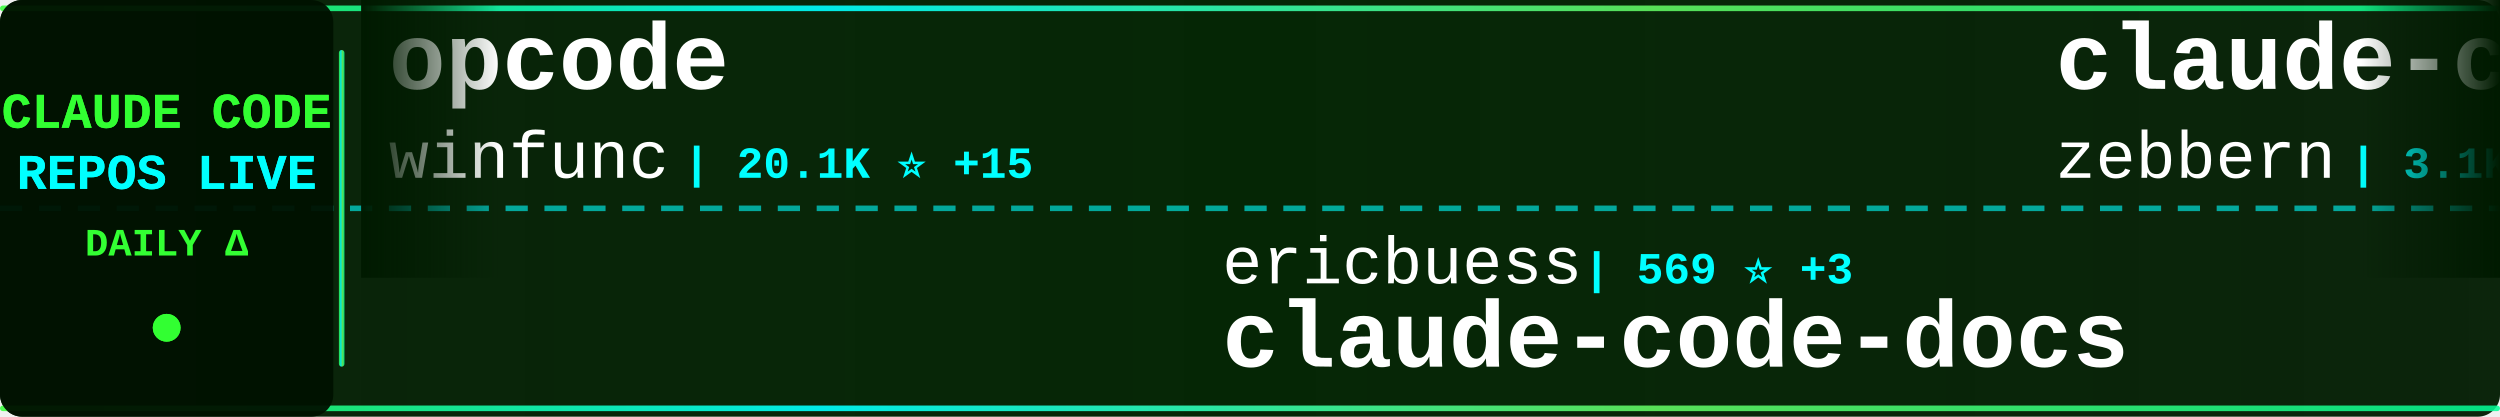
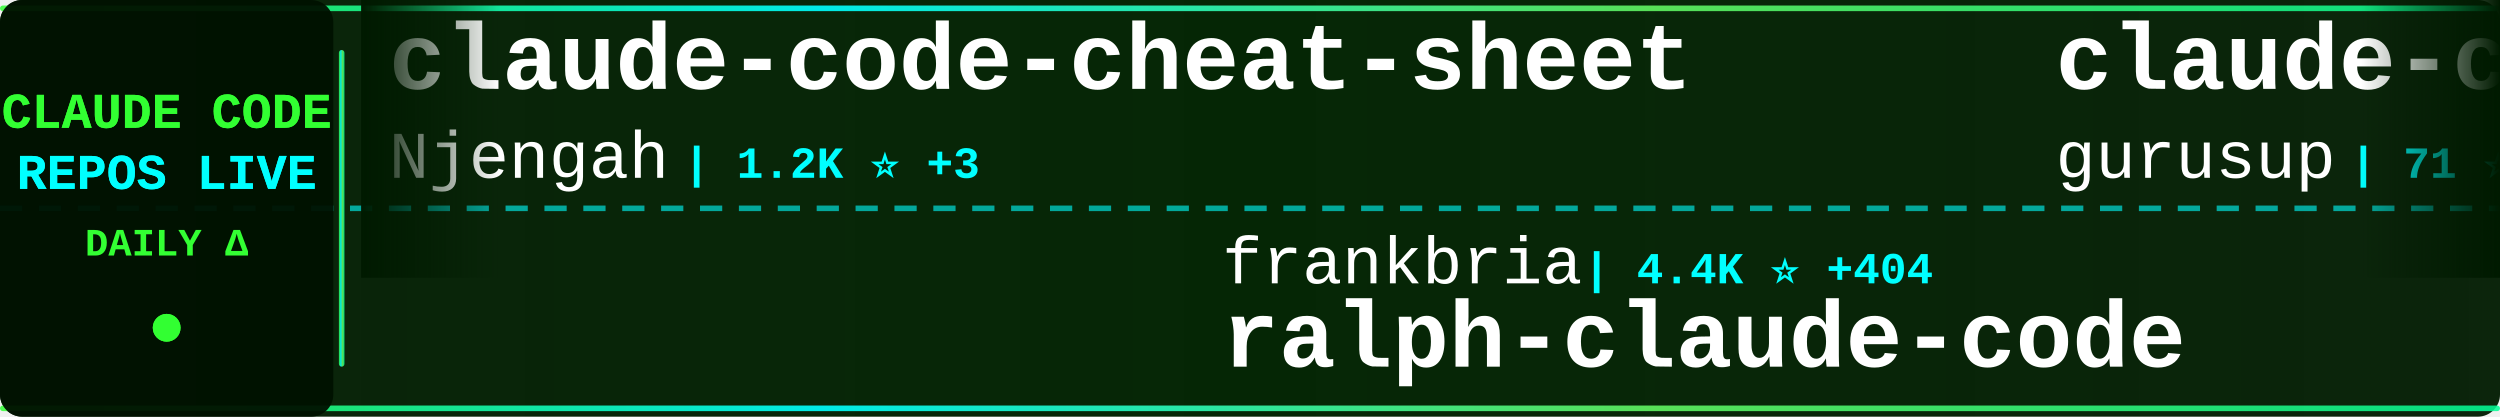
<svg xmlns="http://www.w3.org/2000/svg" width="900" height="150">
  <defs>
    <linearGradient id="tickerBg" x1="0%" y1="0%" x2="100%" y2="0%">
      <stop offset="0%" style="stop-color:#001a00;stop-opacity:0.95" />
      <stop offset="50%" style="stop-color:#002200;stop-opacity:0.98" />
      <stop offset="100%" style="stop-color:#001a00;stop-opacity:0.95" />
    </linearGradient>
    <linearGradient id="borderGrad" x1="0%" y1="0%" x2="100%" y2="0%">
      <stop offset="0%" style="stop-color:#33ff33;stop-opacity:0.85">
        <animate attributeName="stop-opacity" values="0.85;1;0.85" dur="2s" repeatCount="indefinite" />
      </stop>
      <stop offset="33%" style="stop-color:#00ffff;stop-opacity:0.9">
        <animate attributeName="stop-opacity" values="0.9;1;0.9" dur="2.2s" repeatCount="indefinite" />
      </stop>
      <stop offset="66%" style="stop-color:#66ff66;stop-opacity:0.85">
        <animate attributeName="stop-opacity" values="0.85;1;0.85" dur="1.8s" repeatCount="indefinite" />
      </stop>
      <stop offset="100%" style="stop-color:#00ff99;stop-opacity:0.85">
        <animate attributeName="stop-opacity" values="0.85;1;0.85" dur="2s" repeatCount="indefinite" />
      </stop>
    </linearGradient>
    <filter id="textGlow">
      <feGaussianBlur stdDeviation="0.1" result="coloredBlur" />
      <feMerge>
        <feMergeNode in="coloredBlur" />
        <feMergeNode in="SourceGraphic" />
      </feMerge>
    </filter>
    <filter id="metricGlow">
      <feGaussianBlur stdDeviation="0.2" result="coloredBlur" />
      <feMerge>
        <feMergeNode in="coloredBlur" />
        <feMergeNode in="SourceGraphic" />
      </feMerge>
    </filter>
    <linearGradient id="leftFade" x1="0%" y1="0%" x2="100%" y2="0%">
      <stop offset="0%" style="stop-color:#001a00;stop-opacity:1" />
      <stop offset="100%" style="stop-color:#001a00;stop-opacity:0" />
    </linearGradient>
    <linearGradient id="rightFade" x1="0%" y1="0%" x2="100%" y2="0%">
      <stop offset="0%" style="stop-color:#001a00;stop-opacity:0" />
      <stop offset="100%" style="stop-color:#001a00;stop-opacity:1" />
    </linearGradient>
  </defs>
  <rect width="900" height="150" fill="url(#tickerBg)" rx="8" />
  <rect x="0" y="2" width="900" height="2" fill="url(#borderGrad)" rx="1" />
  <rect x="0" y="146" width="900" height="2" fill="url(#borderGrad)" rx="1" />
  <line x1="0" y1="75" x2="900" y2="75" stroke="#00ffff" stroke-width="2" stroke-dasharray="8 6" opacity="0.6" />
  <rect x="0" y="0" width="120" height="150" fill="#001100" opacity="0.95" rx="8" />
  <text x="60" y="46" font-family="'Courier New', monospace" font-size="18" font-weight="bold" fill="#33ff33" text-anchor="middle" filter="url(#textGlow)">
    CLAUDE CODE
  </text>
  <text x="60" y="68" font-family="'Courier New', monospace" font-size="18" font-weight="bold" fill="#00ffff" text-anchor="middle" filter="url(#textGlow)">
    REPOS LIVE
  </text>
  <text x="60" y="92" font-family="'Courier New', monospace" font-size="14" font-weight="bold" fill="#33ff33" text-anchor="middle">
    DAILY Δ
  </text>
  <circle cx="60" cy="118" r="5" fill="#33ff33" filter="url(#metricGlow)">
    <animate attributeName="r" values="4;6;4" dur="1.5s" repeatCount="indefinite" />
    <animate attributeName="opacity" values="0.6;1;0.6" dur="1.5s" repeatCount="indefinite" />
  </circle>
  <rect x="122" y="18" width="2" height="114" fill="url(#borderGrad)" rx="1" />
  <clipPath id="tickerClip">
    <rect x="130" y="0" width="770" height="150" />
  </clipPath>
  <g clip-path="url(#tickerClip)">
    <g id="tickerItems">
      <animateTransform attributeName="transform" attributeType="XML" type="translate" from="0 0" to="-3000 0" dur="54s" repeatCount="indefinite" />
      <g transform="translate(0, 0)">
-         <text x="140" y="32" font-family="'Courier New', monospace" font-size="34" font-weight="bold" fill="#ffffff">opcode</text>
-         <text x="140" y="64" font-family="'Courier New', monospace" font-size="24" font-weight="normal" fill="#ffffff" opacity="1.0">winfunc</text>
-         <text x="246" y="64" font-family="'Courier New', monospace" font-size="16" font-weight="bold" fill="#00ffff"> | 20.1K ⭐ +15</text>
+         <text x="140" y="32" font-family="'Courier New', monospace" font-size="34" font-weight="bold" fill="#ffffff">claude-code-cheat-sheet</text>
+         <text x="140" y="64" font-family="'Courier New', monospace" font-size="24" font-weight="normal" fill="#ffffff" opacity="1.0">Njengah</text>
+         <text x="246" y="64" font-family="'Courier New', monospace" font-size="16" font-weight="bold" fill="#00ffff"> | 1.2K ⭐ +3</text>
      </g>
      <g transform="translate(300, 0)">
-         <text x="140" y="102" font-family="'Courier New', monospace" font-size="24" font-weight="normal" fill="#ffffff" opacity="1.0">ericbuess</text>
-         <text x="270" y="102" font-family="'Courier New', monospace" font-size="16" font-weight="bold" fill="#00ffff"> | 569 ⭐ +3</text>
-         <text x="140" y="132" font-family="'Courier New', monospace" font-size="34" font-weight="bold" fill="#ffffff">claude-code-docs</text>
+         <text x="140" y="102" font-family="'Courier New', monospace" font-size="24" font-weight="normal" fill="#ffffff" opacity="1.0">frankbria</text>
+         <text x="270" y="102" font-family="'Courier New', monospace" font-size="16" font-weight="bold" fill="#00ffff"> | 4.4K ⭐ +404</text>
+         <text x="140" y="132" font-family="'Courier New', monospace" font-size="34" font-weight="bold" fill="#ffffff">ralph-claude-code</text>
      </g>
      <g transform="translate(600, 0)">
-         <text x="140" y="32" font-family="'Courier New', monospace" font-size="34" font-weight="bold" fill="#ffffff">claude-code-guide</text>
-         <text x="140" y="64" font-family="'Courier New', monospace" font-size="24" font-weight="normal" fill="#ffffff" opacity="1.0">zebbern</text>
-         <text x="246" y="64" font-family="'Courier New', monospace" font-size="16" font-weight="bold" fill="#00ffff"> | 3.1K ⭐ +16</text>
+         <text x="140" y="32" font-family="'Courier New', monospace" font-size="34" font-weight="bold" fill="#ffffff">claude-code-demo</text>
+         <text x="140" y="64" font-family="'Courier New', monospace" font-size="24" font-weight="normal" fill="#ffffff" opacity="1.0">gurusup</text>
+         <text x="246" y="64" font-family="'Courier New', monospace" font-size="16" font-weight="bold" fill="#00ffff"> | 71 ⭐</text>
      </g>
      <g transform="translate(900, 0)">
-         <text x="140" y="102" font-family="'Courier New', monospace" font-size="24" font-weight="normal" fill="#ffffff" opacity="1.0">Pimzino</text>
-         <text x="246" y="102" font-family="'Courier New', monospace" font-size="16" font-weight="bold" fill="#00ffff"> | 3.3K ⭐ +7</text>
-         <text x="140" y="132" font-family="'Courier New', monospace" font-size="34" font-weight="bold" fill="#ffffff">claude-code-spec-workflo...</text>
+         <text x="140" y="102" font-family="'Courier New', monospace" font-size="24" font-weight="normal" fill="#ffffff" opacity="1.0">zhukunpenglinyutong</text>
+         <text x="390" y="102" font-family="'Courier New', monospace" font-size="16" font-weight="bold" fill="#00ffff"> | 768 ⭐ +10</text>
+         <text x="140" y="132" font-family="'Courier New', monospace" font-size="34" font-weight="bold" fill="#ffffff">idea-claude-code-gui</text>
      </g>
      <g transform="translate(1200, 0)">
-         <text x="140" y="32" font-family="'Courier New', monospace" font-size="34" font-weight="bold" fill="#ffffff">agents</text>
-         <text x="140" y="64" font-family="'Courier New', monospace" font-size="24" font-weight="normal" fill="#ffffff" opacity="1.0">wshobson</text>
-         <text x="258" y="64" font-family="'Courier New', monospace" font-size="16" font-weight="bold" fill="#00ffff"> | 26.0K ⭐ +129</text>
+         <text x="140" y="32" font-family="'Courier New', monospace" font-size="34" font-weight="bold" fill="#ffffff">claude-coder</text>
+         <text x="140" y="64" font-family="'Courier New', monospace" font-size="24" font-weight="normal" fill="#ffffff" opacity="1.0">kodu-ai</text>
+         <text x="246" y="64" font-family="'Courier New', monospace" font-size="16" font-weight="bold" fill="#00ffff"> | 5.3K ⭐</text>
      </g>
      <g transform="translate(1500, 0)">
-         <text x="140" y="102" font-family="'Courier New', monospace" font-size="24" font-weight="normal" fill="#ffffff" opacity="1.0">UfoMiao</text>
-         <text x="246" y="102" font-family="'Courier New', monospace" font-size="16" font-weight="bold" fill="#00ffff"> | 5.3K ⭐ +9</text>
-         <text x="140" y="132" font-family="'Courier New', monospace" font-size="34" font-weight="bold" fill="#ffffff">zcf</text>
+         <text x="140" y="102" font-family="'Courier New', monospace" font-size="24" font-weight="normal" fill="#ffffff" opacity="1.0">steipete</text>
+         <text x="258" y="102" font-family="'Courier New', monospace" font-size="16" font-weight="bold" fill="#00ffff"> | 1.0K ⭐ +1</text>
+         <text x="140" y="132" font-family="'Courier New', monospace" font-size="34" font-weight="bold" fill="#ffffff">claude-code-mcp</text>
      </g>
      <g transform="translate(1800, 0)">
-         <text x="140" y="32" font-family="'Courier New', monospace" font-size="34" font-weight="bold" fill="#ffffff">claude-code-hooks-multi-...</text>
-         <text x="140" y="64" font-family="'Courier New', monospace" font-size="24" font-weight="normal" fill="#ffffff" opacity="1.0">disler</text>
-         <text x="234" y="64" font-family="'Courier New', monospace" font-size="16" font-weight="bold" fill="#00ffff"> | 910 ⭐ +3</text>
+         <text x="140" y="32" font-family="'Courier New', monospace" font-size="34" font-weight="bold" fill="#ffffff">claude-code-source-code-...</text>
+         <text x="140" y="64" font-family="'Courier New', monospace" font-size="24" font-weight="normal" fill="#ffffff" opacity="1.0">ghuntley</text>
+         <text x="258" y="64" font-family="'Courier New', monospace" font-size="16" font-weight="bold" fill="#00ffff"> | 808 ⭐ +4</text>
      </g>
      <g transform="translate(2100, 0)">
-         <text x="140" y="102" font-family="'Courier New', monospace" font-size="24" font-weight="normal" fill="#ffffff" opacity="1.0">musistudio</text>
-         <text x="282" y="102" font-family="'Courier New', monospace" font-size="16" font-weight="bold" fill="#00ffff"> | 26.0K ⭐ +81</text>
-         <text x="140" y="132" font-family="'Courier New', monospace" font-size="34" font-weight="bold" fill="#ffffff">claude-code-router</text>
+         <text x="140" y="102" font-family="'Courier New', monospace" font-size="24" font-weight="normal" fill="#ffffff" opacity="1.0">obra</text>
+         <text x="210" y="102" font-family="'Courier New', monospace" font-size="16" font-weight="bold" fill="#00ffff"> | 31.0K ⭐ +1.2K</text>
+         <text x="140" y="132" font-family="'Courier New', monospace" font-size="34" font-weight="bold" fill="#ffffff">superpowers</text>
      </g>
      <g transform="translate(2400, 0)">
-         <text x="140" y="32" font-family="'Courier New', monospace" font-size="34" font-weight="bold" fill="#ffffff">claude-code-tips</text>
-         <text x="140" y="64" font-family="'Courier New', monospace" font-size="24" font-weight="normal" fill="#ffffff" opacity="1.0">ykdojo</text>
-         <text x="234" y="64" font-family="'Courier New', monospace" font-size="16" font-weight="bold" fill="#00ffff"> | 1.3K ⭐ +135</text>
+         <text x="140" y="32" font-family="'Courier New', monospace" font-size="34" font-weight="bold" fill="#ffffff">claude-code-mastering</text>
+         <text x="140" y="64" font-family="'Courier New', monospace" font-size="24" font-weight="normal" fill="#ffffff" opacity="1.0">revfactory</text>
+         <text x="282" y="64" font-family="'Courier New', monospace" font-size="16" font-weight="bold" fill="#00ffff"> | 736 ⭐</text>
      </g>
      <g transform="translate(2700, 0)">
-         <text x="140" y="102" font-family="'Courier New', monospace" font-size="24" font-weight="normal" fill="#ffffff" opacity="1.0">steipete</text>
-         <text x="258" y="102" font-family="'Courier New', monospace" font-size="16" font-weight="bold" fill="#00ffff"> | 1.0K ⭐ +3</text>
-         <text x="140" y="132" font-family="'Courier New', monospace" font-size="34" font-weight="bold" fill="#ffffff">claude-code-mcp</text>
+         <text x="140" y="102" font-family="'Courier New', monospace" font-size="24" font-weight="normal" fill="#ffffff" opacity="1.0">siteboon</text>
+         <text x="258" y="102" font-family="'Courier New', monospace" font-size="16" font-weight="bold" fill="#00ffff"> | 5.6K ⭐ +13</text>
+         <text x="140" y="132" font-family="'Courier New', monospace" font-size="34" font-weight="bold" fill="#ffffff">claudecodeui</text>
      </g>
      <g transform="translate(3000, 0)">
-         <text x="140" y="32" font-family="'Courier New', monospace" font-size="34" font-weight="bold" fill="#ffffff">opcode</text>
-         <text x="140" y="64" font-family="'Courier New', monospace" font-size="24" font-weight="normal" fill="#ffffff" opacity="1.0">winfunc</text>
-         <text x="246" y="64" font-family="'Courier New', monospace" font-size="16" font-weight="bold" fill="#00ffff"> | 20.1K ⭐ +15</text>
+         <text x="140" y="32" font-family="'Courier New', monospace" font-size="34" font-weight="bold" fill="#ffffff">claude-code-cheat-sheet</text>
+         <text x="140" y="64" font-family="'Courier New', monospace" font-size="24" font-weight="normal" fill="#ffffff" opacity="1.0">Njengah</text>
+         <text x="246" y="64" font-family="'Courier New', monospace" font-size="16" font-weight="bold" fill="#00ffff"> | 1.2K ⭐ +3</text>
      </g>
      <g transform="translate(3300, 0)">
-         <text x="140" y="102" font-family="'Courier New', monospace" font-size="24" font-weight="normal" fill="#ffffff" opacity="1.0">ericbuess</text>
-         <text x="270" y="102" font-family="'Courier New', monospace" font-size="16" font-weight="bold" fill="#00ffff"> | 569 ⭐ +3</text>
-         <text x="140" y="132" font-family="'Courier New', monospace" font-size="34" font-weight="bold" fill="#ffffff">claude-code-docs</text>
+         <text x="140" y="102" font-family="'Courier New', monospace" font-size="24" font-weight="normal" fill="#ffffff" opacity="1.0">frankbria</text>
+         <text x="270" y="102" font-family="'Courier New', monospace" font-size="16" font-weight="bold" fill="#00ffff"> | 4.4K ⭐ +404</text>
+         <text x="140" y="132" font-family="'Courier New', monospace" font-size="34" font-weight="bold" fill="#ffffff">ralph-claude-code</text>
      </g>
      <g transform="translate(3600, 0)">
-         <text x="140" y="32" font-family="'Courier New', monospace" font-size="34" font-weight="bold" fill="#ffffff">claude-code-guide</text>
-         <text x="140" y="64" font-family="'Courier New', monospace" font-size="24" font-weight="normal" fill="#ffffff" opacity="1.0">zebbern</text>
-         <text x="246" y="64" font-family="'Courier New', monospace" font-size="16" font-weight="bold" fill="#00ffff"> | 3.1K ⭐ +16</text>
+         <text x="140" y="32" font-family="'Courier New', monospace" font-size="34" font-weight="bold" fill="#ffffff">claude-code-demo</text>
+         <text x="140" y="64" font-family="'Courier New', monospace" font-size="24" font-weight="normal" fill="#ffffff" opacity="1.0">gurusup</text>
+         <text x="246" y="64" font-family="'Courier New', monospace" font-size="16" font-weight="bold" fill="#00ffff"> | 71 ⭐</text>
      </g>
      <g transform="translate(3900, 0)">
-         <text x="140" y="102" font-family="'Courier New', monospace" font-size="24" font-weight="normal" fill="#ffffff" opacity="1.0">Pimzino</text>
-         <text x="246" y="102" font-family="'Courier New', monospace" font-size="16" font-weight="bold" fill="#00ffff"> | 3.3K ⭐ +7</text>
-         <text x="140" y="132" font-family="'Courier New', monospace" font-size="34" font-weight="bold" fill="#ffffff">claude-code-spec-workflo...</text>
+         <text x="140" y="102" font-family="'Courier New', monospace" font-size="24" font-weight="normal" fill="#ffffff" opacity="1.0">zhukunpenglinyutong</text>
+         <text x="390" y="102" font-family="'Courier New', monospace" font-size="16" font-weight="bold" fill="#00ffff"> | 768 ⭐ +10</text>
+         <text x="140" y="132" font-family="'Courier New', monospace" font-size="34" font-weight="bold" fill="#ffffff">idea-claude-code-gui</text>
      </g>
    </g>
  </g>
  <rect x="130" y="0" width="50" height="100" fill="url(#leftFade)" />
  <rect x="850" y="0" width="50" height="100" fill="url(#rightFade)" />
</svg>
